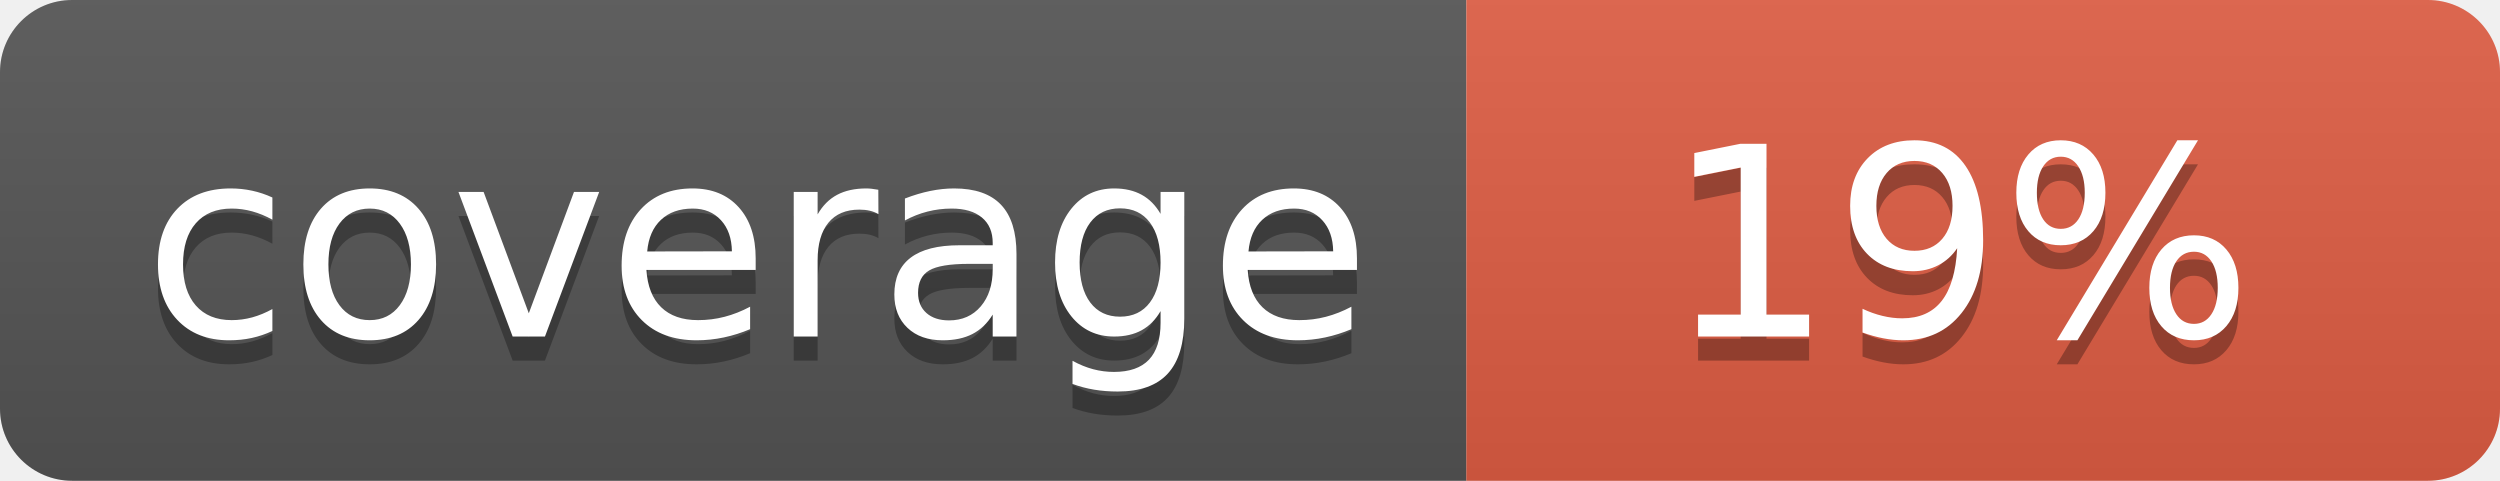
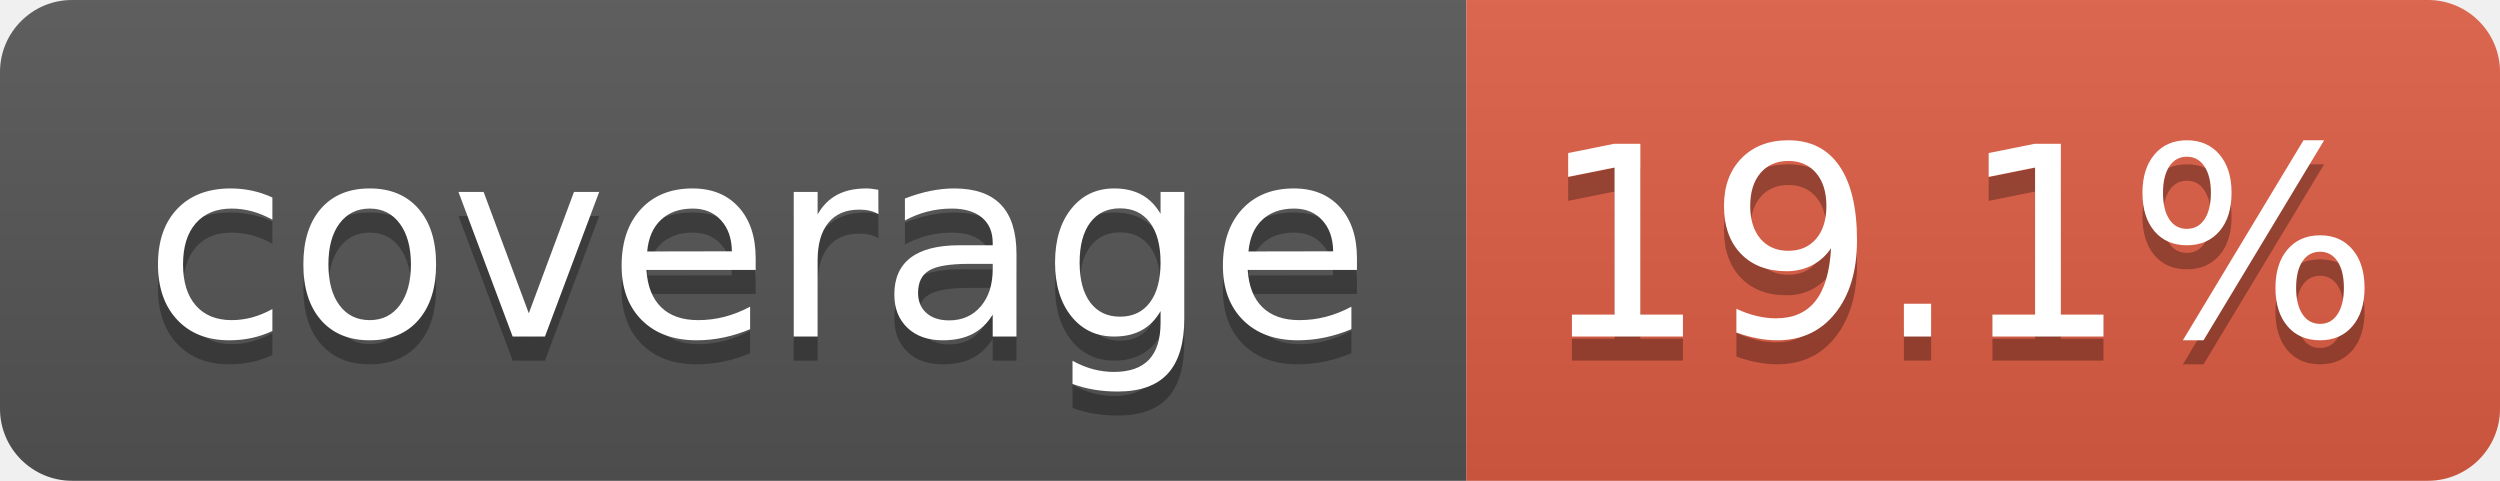
- <svg xmlns="http://www.w3.org/2000/svg" width="104" height="20" role="img" aria-label="coverage: 19%">
+ <svg xmlns="http://www.w3.org/2000/svg" width="104" height="20" role="img" aria-label="coverage: 19.1%">
  <linearGradient id="s" x2="0" y2="100%">
    <stop offset="0" stop-color="#bbb" stop-opacity=".1" />
    <stop offset="1" stop-opacity=".1" />
  </linearGradient>
  <clipPath id="r">
    <rect width="104" height="20" rx="3" fill="#fff" />
  </clipPath>
  <g clip-path="url(#r)">
    <rect width="61" height="20" fill="#555" />
    <rect x="61" width="43" height="20" fill="#e05d44" />
    <rect width="104" height="20" fill="url(#s)" />
  </g>
  <g fill="#fff" text-anchor="middle" font-family="Verdana,Geneva,DejaVu Sans,sans-serif" text-rendering="geometricPrecision" font-size="110">
    <text aria-hidden="true" x="315" y="150" fill="#010101" fill-opacity=".3" transform="scale(.1)" textLength="510">coverage</text>
    <text x="315" y="140" transform="scale(.1)" fill="#fff" textLength="510">coverage</text>
-     <text aria-hidden="true" x="815" y="150" fill="#010101" fill-opacity=".3" transform="scale(.1)" textLength="250">19%</text>
-     <text x="815" y="140" transform="scale(.1)" fill="#fff" textLength="250">19%</text>
+     <text aria-hidden="true" x="815" y="150" fill="#010101" fill-opacity=".3" transform="scale(.1)" textLength="330">19.1%</text>
+     <text x="815" y="140" transform="scale(.1)" fill="#fff" textLength="330">19.1%</text>
  </g>
</svg>
